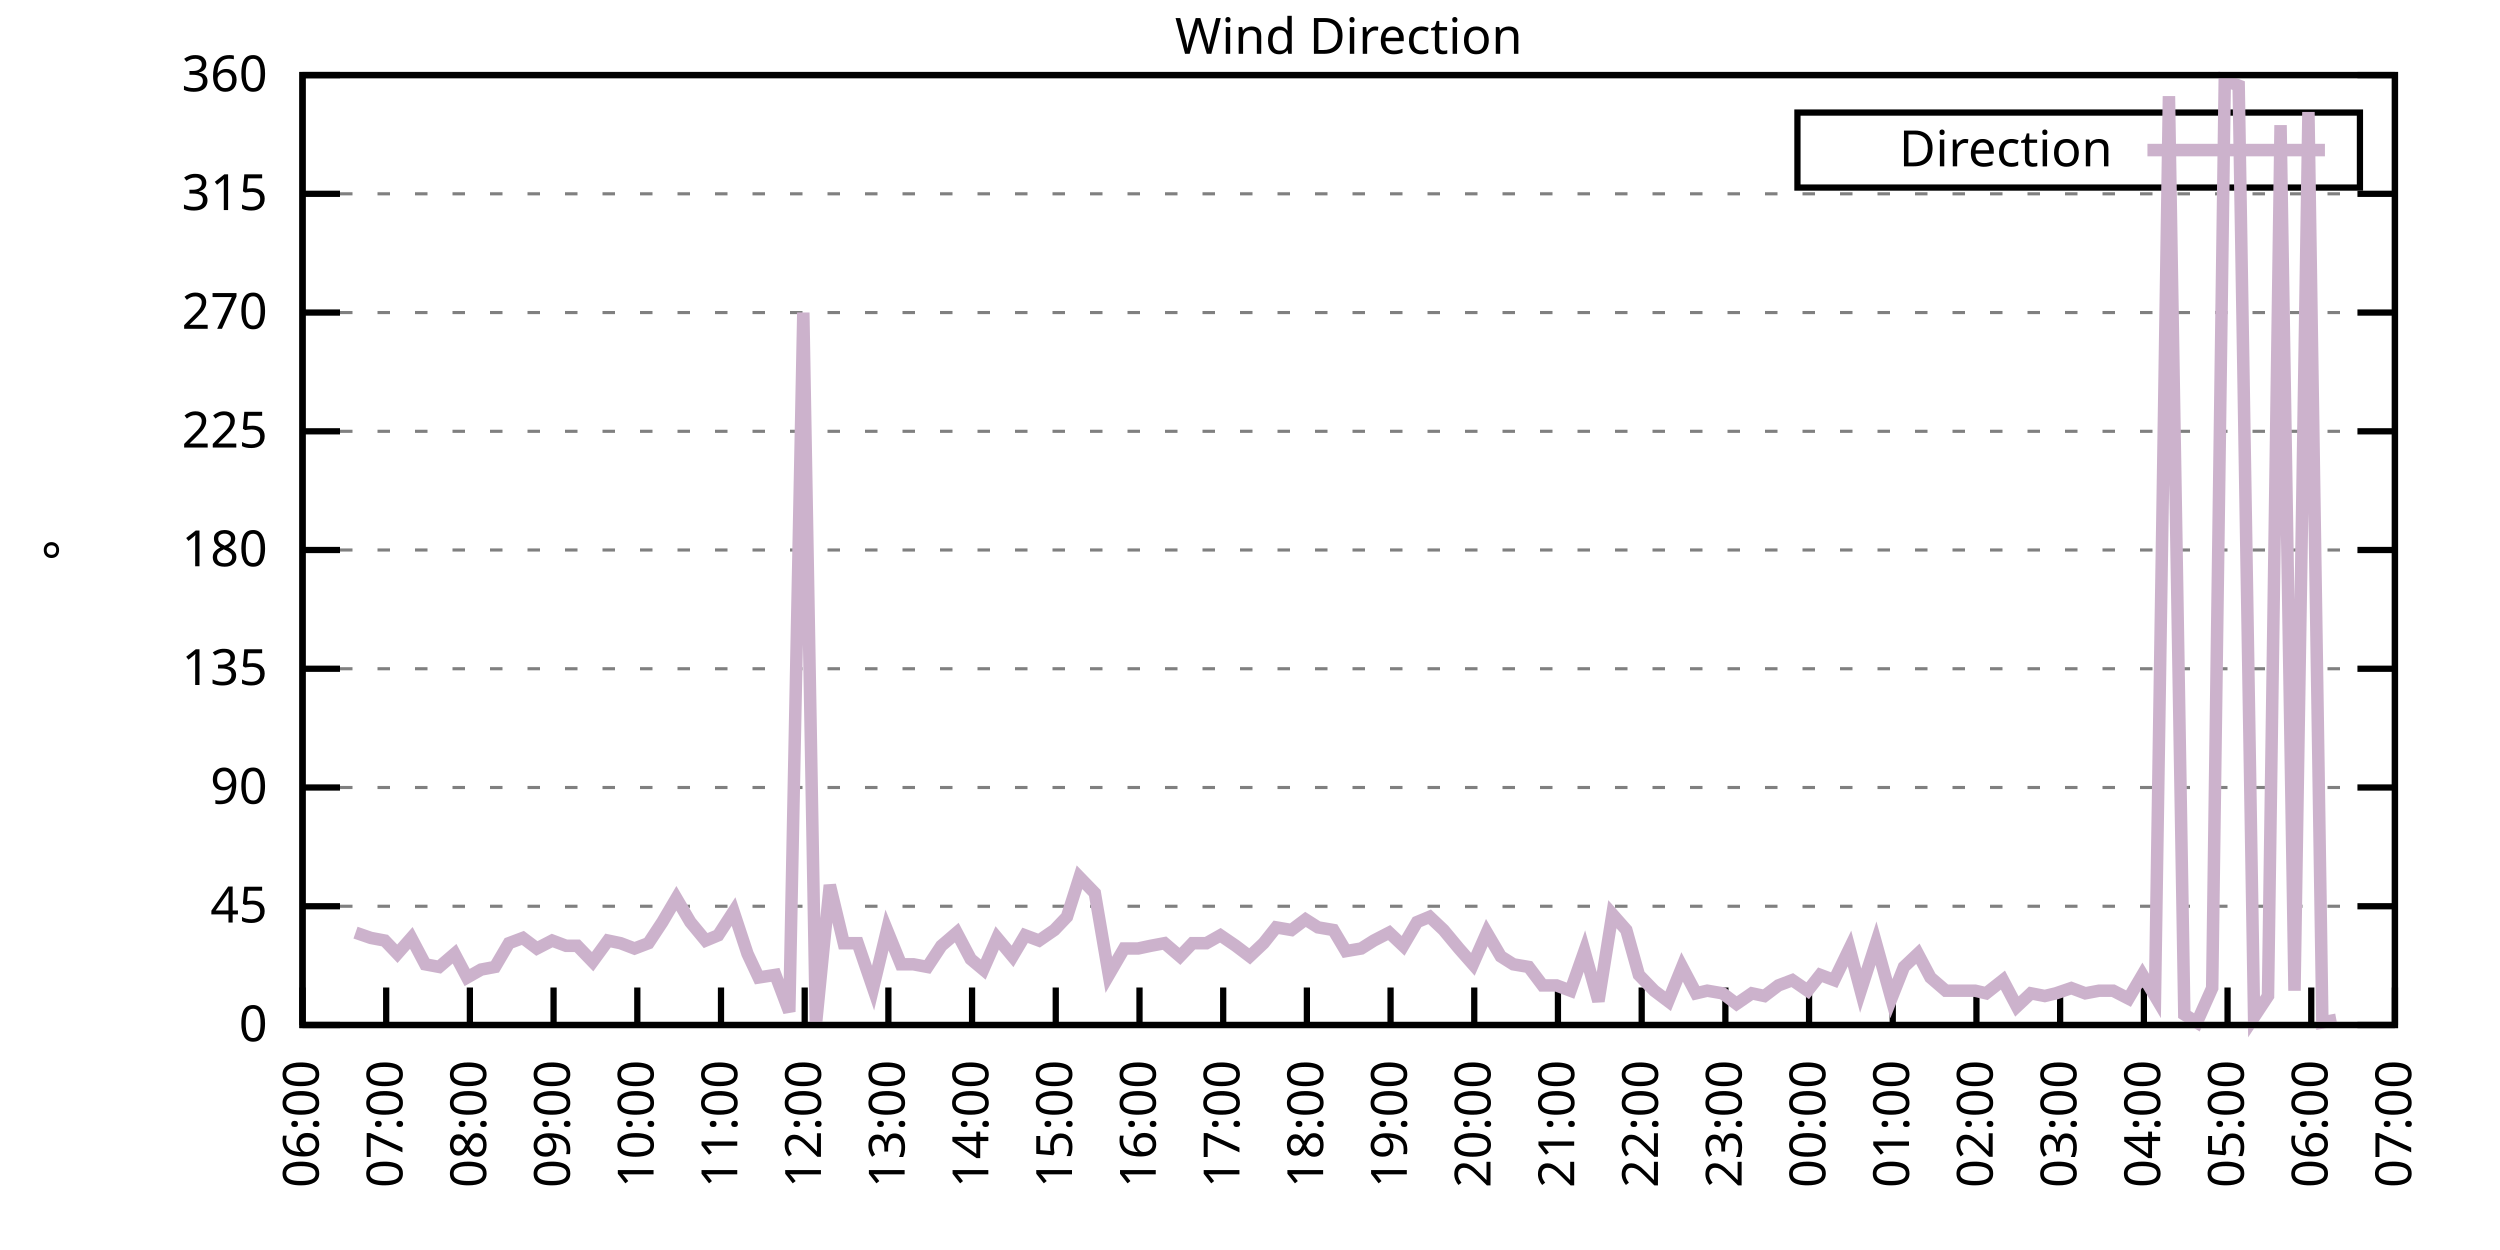
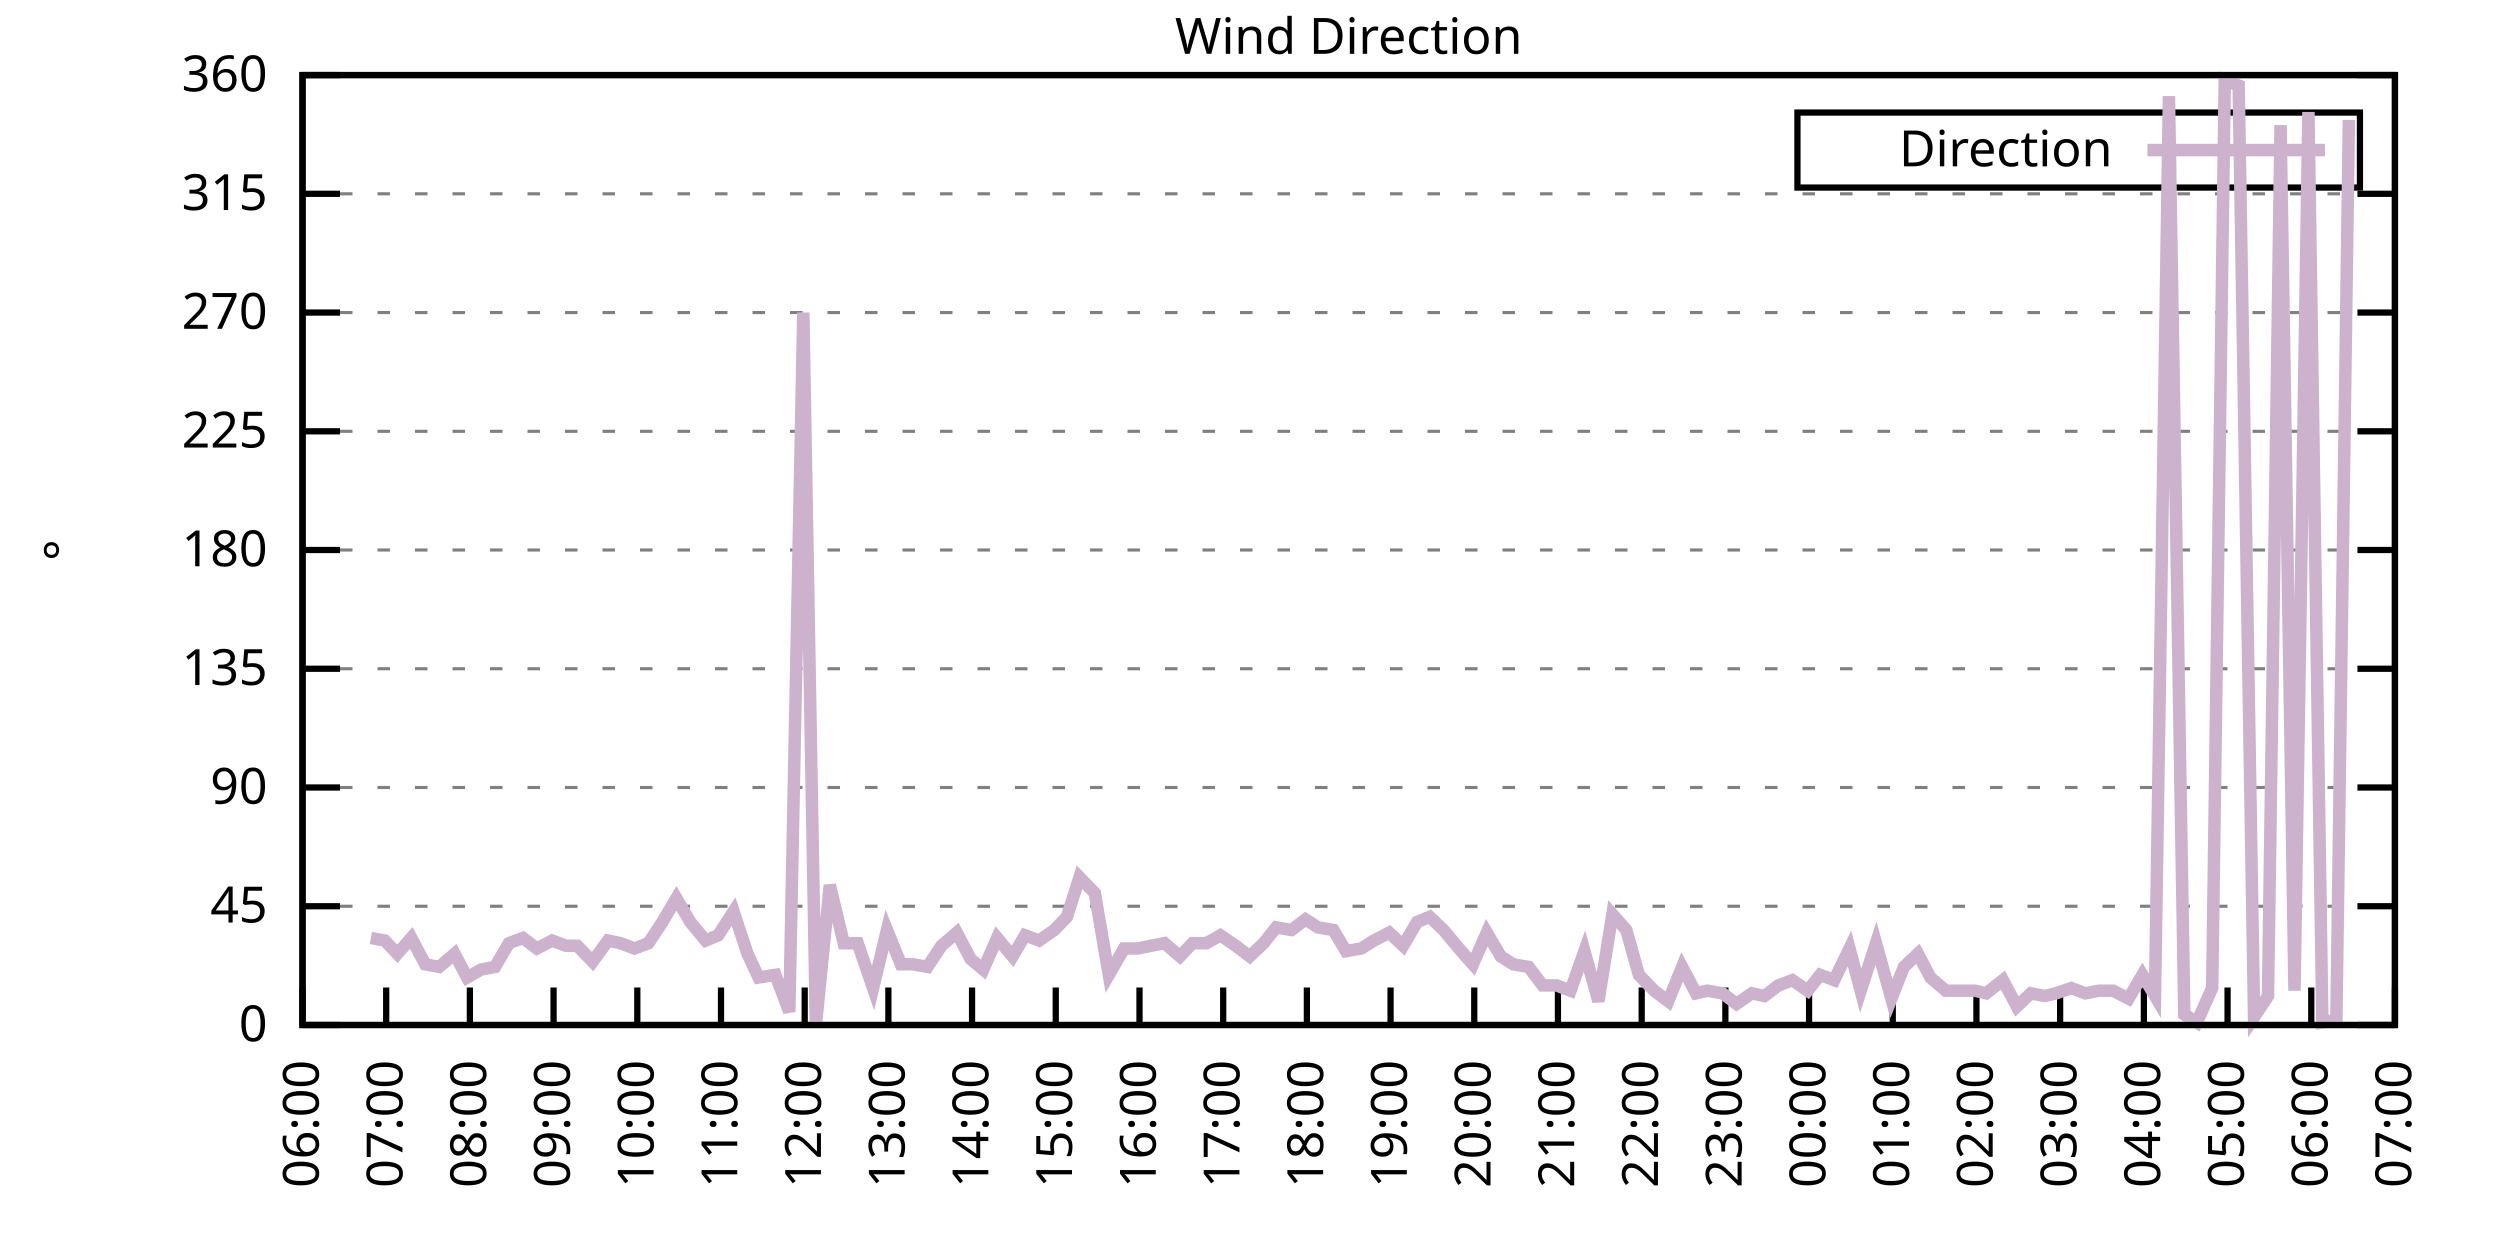
<svg xmlns="http://www.w3.org/2000/svg" xmlns:xlink="http://www.w3.org/1999/xlink" width="400" height="200" viewBox="0 0 400 200">
  <g id="gnuplot_canvas">
    <rect x="0" y="0" width="400" height="200" fill="none" />
    <defs>
      <circle id="gpDot" r="0.5" stroke-width="0.5" stroke="currentColor" />
      <path id="gpPt0" stroke-width="0.333" stroke="currentColor" d="M-1,0 h2 M0,-1 v2" />
      <path id="gpPt1" stroke-width="0.333" stroke="currentColor" d="M-1,-1 L1,1 M1,-1 L-1,1" />
      <path id="gpPt2" stroke-width="0.333" stroke="currentColor" d="M-1,0 L1,0 M0,-1 L0,1 M-1,-1 L1,1 M-1,1 L1,-1" />
      <rect id="gpPt3" stroke-width="0.333" stroke="currentColor" x="-1" y="-1" width="2" height="2" />
      <rect id="gpPt4" stroke-width="0.333" stroke="currentColor" fill="currentColor" x="-1" y="-1" width="2" height="2" />
      <circle id="gpPt5" stroke-width="0.333" stroke="currentColor" cx="0" cy="0" r="1" />
      <use xlink:href="#gpPt5" id="gpPt6" fill="currentColor" stroke="none" />
      <path id="gpPt7" stroke-width="0.333" stroke="currentColor" d="M0,-1.33 L-1.33,0.67 L1.33,0.67 z" />
      <use xlink:href="#gpPt7" id="gpPt8" fill="currentColor" stroke="none" />
      <use xlink:href="#gpPt7" id="gpPt9" stroke="currentColor" transform="rotate(180)" />
      <use xlink:href="#gpPt9" id="gpPt10" fill="currentColor" stroke="none" />
      <use xlink:href="#gpPt3" id="gpPt11" stroke="currentColor" transform="rotate(45)" />
      <use xlink:href="#gpPt11" id="gpPt12" fill="currentColor" stroke="none" />
      <path id="gpPt13" stroke-width="0.333" stroke="currentColor" d="M0,1.330 L1.265,0.411 L0.782,-1.067 L-0.782,-1.076 L-1.265,0.411 z" />
      <use xlink:href="#gpPt13" id="gpPt14" fill="currentColor" stroke="none" />
      <filter id="textbox" filterUnits="objectBoundingBox" x="0" y="0" height="1" width="1">
        <feFlood flood-color="white" flood-opacity="1" result="bgnd" />
        <feComposite in="SourceGraphic" in2="bgnd" operator="atop" />
      </filter>
      <filter id="greybox" filterUnits="objectBoundingBox" x="0" y="0" height="1" width="1">
        <feFlood flood-color="lightgrey" flood-opacity="1" result="grey" />
        <feComposite in="SourceGraphic" in2="grey" operator="atop" />
      </filter>
    </defs>
    <g fill="none" color="white" stroke="currentColor" stroke-width="1.00" stroke-linecap="butt" stroke-linejoin="miter">
</g>
    <g fill="none" color="black" stroke="currentColor" stroke-width="1.00" stroke-linecap="butt" stroke-linejoin="miter">
      <g stroke="none" shape-rendering="crispEdges">
        <polygon fill="rgb(255, 255, 255)" points="48.40,164.00 383.18,164.00 383.18,12.02 48.40,12.02 " />
      </g>
    </g>
    <g fill="none" color="black" stroke="currentColor" stroke-width="1.00" stroke-linecap="butt" stroke-linejoin="miter">
</g>
    <g fill="none" color="black" stroke="black" stroke-width="0.50" stroke-linecap="butt" stroke-linejoin="miter">
</g>
    <g fill="none" color="gray" stroke="currentColor" stroke-width="0.50" stroke-linecap="butt" stroke-linejoin="miter">
      <path stroke="gray" stroke-dasharray="2,4" class="gridline" d="M48.40,164.00 L383.19,164.00  " />
    </g>
    <g fill="none" color="gray" stroke="gray" stroke-width="1.00" stroke-linecap="butt" stroke-linejoin="miter">
</g>
    <g fill="none" color="black" stroke="currentColor" stroke-width="1.00" stroke-linecap="butt" stroke-linejoin="miter">
      <path stroke="black" d="M48.40,164.00 L54.40,164.00 M383.19,164.00 L377.19,164.00  " />
      <g transform="translate(42.80,166.60)" stroke="none" fill="black" font-family="Sans" font-size="8.00" text-anchor="end">
        <text>
          <tspan font-family="Sans"> 0</tspan>
        </text>
      </g>
    </g>
    <g fill="none" color="black" stroke="currentColor" stroke-width="1.00" stroke-linecap="butt" stroke-linejoin="miter">
</g>
    <g fill="none" color="black" stroke="black" stroke-width="0.50" stroke-linecap="butt" stroke-linejoin="miter">
</g>
    <g fill="none" color="gray" stroke="currentColor" stroke-width="0.50" stroke-linecap="butt" stroke-linejoin="miter">
      <path stroke="gray" stroke-dasharray="2,4" class="gridline" d="M48.40,145.00 L383.19,145.00  " />
    </g>
    <g fill="none" color="gray" stroke="gray" stroke-width="1.00" stroke-linecap="butt" stroke-linejoin="miter">
</g>
    <g fill="none" color="black" stroke="currentColor" stroke-width="1.00" stroke-linecap="butt" stroke-linejoin="miter">
      <path stroke="black" d="M48.40,145.00 L54.40,145.00 M383.19,145.00 L377.19,145.00  " />
      <g transform="translate(42.80,147.60)" stroke="none" fill="black" font-family="Sans" font-size="8.00" text-anchor="end">
        <text>
          <tspan font-family="Sans"> 45</tspan>
        </text>
      </g>
    </g>
    <g fill="none" color="black" stroke="currentColor" stroke-width="1.00" stroke-linecap="butt" stroke-linejoin="miter">
</g>
    <g fill="none" color="black" stroke="black" stroke-width="0.50" stroke-linecap="butt" stroke-linejoin="miter">
</g>
    <g fill="none" color="gray" stroke="currentColor" stroke-width="0.50" stroke-linecap="butt" stroke-linejoin="miter">
      <path stroke="gray" stroke-dasharray="2,4" class="gridline" d="M48.40,126.00 L383.19,126.00  " />
    </g>
    <g fill="none" color="gray" stroke="gray" stroke-width="1.00" stroke-linecap="butt" stroke-linejoin="miter">
</g>
    <g fill="none" color="black" stroke="currentColor" stroke-width="1.00" stroke-linecap="butt" stroke-linejoin="miter">
      <path stroke="black" d="M48.40,126.00 L54.40,126.00 M383.19,126.00 L377.19,126.00  " />
      <g transform="translate(42.80,128.60)" stroke="none" fill="black" font-family="Sans" font-size="8.00" text-anchor="end">
        <text>
          <tspan font-family="Sans"> 90</tspan>
        </text>
      </g>
    </g>
    <g fill="none" color="black" stroke="currentColor" stroke-width="1.00" stroke-linecap="butt" stroke-linejoin="miter">
</g>
    <g fill="none" color="black" stroke="black" stroke-width="0.50" stroke-linecap="butt" stroke-linejoin="miter">
</g>
    <g fill="none" color="gray" stroke="currentColor" stroke-width="0.50" stroke-linecap="butt" stroke-linejoin="miter">
      <path stroke="gray" stroke-dasharray="2,4" class="gridline" d="M48.40,107.00 L383.19,107.00  " />
    </g>
    <g fill="none" color="gray" stroke="gray" stroke-width="1.00" stroke-linecap="butt" stroke-linejoin="miter">
</g>
    <g fill="none" color="black" stroke="currentColor" stroke-width="1.00" stroke-linecap="butt" stroke-linejoin="miter">
      <path stroke="black" d="M48.40,107.00 L54.40,107.00 M383.19,107.00 L377.19,107.00  " />
      <g transform="translate(42.80,109.60)" stroke="none" fill="black" font-family="Sans" font-size="8.00" text-anchor="end">
        <text>
          <tspan font-family="Sans"> 135</tspan>
        </text>
      </g>
    </g>
    <g fill="none" color="black" stroke="currentColor" stroke-width="1.00" stroke-linecap="butt" stroke-linejoin="miter">
</g>
    <g fill="none" color="black" stroke="black" stroke-width="0.50" stroke-linecap="butt" stroke-linejoin="miter">
</g>
    <g fill="none" color="gray" stroke="currentColor" stroke-width="0.50" stroke-linecap="butt" stroke-linejoin="miter">
      <path stroke="gray" stroke-dasharray="2,4" class="gridline" d="M48.40,88.00 L383.19,88.00  " />
    </g>
    <g fill="none" color="gray" stroke="gray" stroke-width="1.00" stroke-linecap="butt" stroke-linejoin="miter">
</g>
    <g fill="none" color="black" stroke="currentColor" stroke-width="1.00" stroke-linecap="butt" stroke-linejoin="miter">
      <path stroke="black" d="M48.40,88.00 L54.40,88.00 M383.19,88.00 L377.19,88.00  " />
      <g transform="translate(42.80,90.60)" stroke="none" fill="black" font-family="Sans" font-size="8.00" text-anchor="end">
        <text>
          <tspan font-family="Sans"> 180</tspan>
        </text>
      </g>
    </g>
    <g fill="none" color="black" stroke="currentColor" stroke-width="1.00" stroke-linecap="butt" stroke-linejoin="miter">
</g>
    <g fill="none" color="black" stroke="black" stroke-width="0.50" stroke-linecap="butt" stroke-linejoin="miter">
</g>
    <g fill="none" color="gray" stroke="currentColor" stroke-width="0.50" stroke-linecap="butt" stroke-linejoin="miter">
      <path stroke="gray" stroke-dasharray="2,4" class="gridline" d="M48.40,69.01 L383.19,69.01  " />
    </g>
    <g fill="none" color="gray" stroke="gray" stroke-width="1.00" stroke-linecap="butt" stroke-linejoin="miter">
</g>
    <g fill="none" color="black" stroke="currentColor" stroke-width="1.00" stroke-linecap="butt" stroke-linejoin="miter">
      <path stroke="black" d="M48.40,69.01 L54.40,69.01 M383.19,69.01 L377.19,69.01  " />
      <g transform="translate(42.80,71.61)" stroke="none" fill="black" font-family="Sans" font-size="8.00" text-anchor="end">
        <text>
          <tspan font-family="Sans"> 225</tspan>
        </text>
      </g>
    </g>
    <g fill="none" color="black" stroke="currentColor" stroke-width="1.00" stroke-linecap="butt" stroke-linejoin="miter">
</g>
    <g fill="none" color="black" stroke="black" stroke-width="0.50" stroke-linecap="butt" stroke-linejoin="miter">
</g>
    <g fill="none" color="gray" stroke="currentColor" stroke-width="0.50" stroke-linecap="butt" stroke-linejoin="miter">
      <path stroke="gray" stroke-dasharray="2,4" class="gridline" d="M48.40,50.01 L383.19,50.01  " />
    </g>
    <g fill="none" color="gray" stroke="gray" stroke-width="1.00" stroke-linecap="butt" stroke-linejoin="miter">
</g>
    <g fill="none" color="black" stroke="currentColor" stroke-width="1.00" stroke-linecap="butt" stroke-linejoin="miter">
      <path stroke="black" d="M48.40,50.01 L54.40,50.01 M383.19,50.01 L377.19,50.01  " />
      <g transform="translate(42.80,52.61)" stroke="none" fill="black" font-family="Sans" font-size="8.00" text-anchor="end">
        <text>
          <tspan font-family="Sans"> 270</tspan>
        </text>
      </g>
    </g>
    <g fill="none" color="black" stroke="currentColor" stroke-width="1.00" stroke-linecap="butt" stroke-linejoin="miter">
</g>
    <g fill="none" color="black" stroke="black" stroke-width="0.50" stroke-linecap="butt" stroke-linejoin="miter">
</g>
    <g fill="none" color="gray" stroke="currentColor" stroke-width="0.50" stroke-linecap="butt" stroke-linejoin="miter">
      <path stroke="gray" stroke-dasharray="2,4" class="gridline" d="M48.40,31.01 L383.19,31.01  " />
    </g>
    <g fill="none" color="gray" stroke="gray" stroke-width="1.00" stroke-linecap="butt" stroke-linejoin="miter">
</g>
    <g fill="none" color="black" stroke="currentColor" stroke-width="1.00" stroke-linecap="butt" stroke-linejoin="miter">
      <path stroke="black" d="M48.40,31.01 L54.40,31.01 M383.19,31.01 L377.19,31.01  " />
      <g transform="translate(42.80,33.61)" stroke="none" fill="black" font-family="Sans" font-size="8.00" text-anchor="end">
        <text>
          <tspan font-family="Sans"> 315</tspan>
        </text>
      </g>
    </g>
    <g fill="none" color="black" stroke="currentColor" stroke-width="1.00" stroke-linecap="butt" stroke-linejoin="miter">
</g>
    <g fill="none" color="black" stroke="black" stroke-width="0.50" stroke-linecap="butt" stroke-linejoin="miter">
</g>
    <g fill="none" color="gray" stroke="currentColor" stroke-width="0.50" stroke-linecap="butt" stroke-linejoin="miter">
      <path stroke="gray" stroke-dasharray="2,4" class="gridline" d="M48.40,12.01 L383.19,12.01  " />
    </g>
    <g fill="none" color="gray" stroke="gray" stroke-width="1.00" stroke-linecap="butt" stroke-linejoin="miter">
</g>
    <g fill="none" color="black" stroke="currentColor" stroke-width="1.00" stroke-linecap="butt" stroke-linejoin="miter">
      <path stroke="black" d="M48.40,12.01 L54.40,12.01 M383.19,12.01 L377.19,12.01  " />
      <g transform="translate(42.80,14.61)" stroke="none" fill="black" font-family="Sans" font-size="8.00" text-anchor="end">
        <text>
          <tspan font-family="Sans"> 360</tspan>
        </text>
      </g>
    </g>
    <g fill="none" color="black" stroke="currentColor" stroke-width="1.00" stroke-linecap="butt" stroke-linejoin="miter">
      <path stroke="black" d="M48.40,164.00 L48.40,158.00  " />
      <g transform="translate(51.00,169.60) rotate(270.00)" stroke="none" fill="black" font-family="Sans" font-size="8.00" text-anchor="end">
        <text>
          <tspan font-family="Sans">06:00</tspan>
        </text>
      </g>
    </g>
    <g fill="none" color="black" stroke="currentColor" stroke-width="1.00" stroke-linecap="butt" stroke-linejoin="miter">
      <path stroke="black" d="M61.79,164.00 L61.79,158.00  " />
      <g transform="translate(64.39,169.60) rotate(270.00)" stroke="none" fill="black" font-family="Sans" font-size="8.00" text-anchor="end">
        <text>
          <tspan font-family="Sans">07:00</tspan>
        </text>
      </g>
    </g>
    <g fill="none" color="black" stroke="currentColor" stroke-width="1.00" stroke-linecap="butt" stroke-linejoin="miter">
      <path stroke="black" d="M75.18,164.00 L75.18,158.00  " />
      <g transform="translate(77.78,169.60) rotate(270.00)" stroke="none" fill="black" font-family="Sans" font-size="8.00" text-anchor="end">
        <text>
          <tspan font-family="Sans">08:00</tspan>
        </text>
      </g>
    </g>
    <g fill="none" color="black" stroke="currentColor" stroke-width="1.00" stroke-linecap="butt" stroke-linejoin="miter">
      <path stroke="black" d="M88.57,164.00 L88.57,158.00  " />
      <g transform="translate(91.17,169.60) rotate(270.00)" stroke="none" fill="black" font-family="Sans" font-size="8.00" text-anchor="end">
        <text>
          <tspan font-family="Sans">09:00</tspan>
        </text>
      </g>
    </g>
    <g fill="none" color="black" stroke="currentColor" stroke-width="1.00" stroke-linecap="butt" stroke-linejoin="miter">
      <path stroke="black" d="M101.97,164.00 L101.97,158.00  " />
      <g transform="translate(104.57,169.60) rotate(270.00)" stroke="none" fill="black" font-family="Sans" font-size="8.00" text-anchor="end">
        <text>
          <tspan font-family="Sans">10:00</tspan>
        </text>
      </g>
    </g>
    <g fill="none" color="black" stroke="currentColor" stroke-width="1.00" stroke-linecap="butt" stroke-linejoin="miter">
      <path stroke="black" d="M115.36,164.00 L115.36,158.00  " />
      <g transform="translate(117.96,169.60) rotate(270.00)" stroke="none" fill="black" font-family="Sans" font-size="8.00" text-anchor="end">
        <text>
          <tspan font-family="Sans">11:00</tspan>
        </text>
      </g>
    </g>
    <g fill="none" color="black" stroke="currentColor" stroke-width="1.00" stroke-linecap="butt" stroke-linejoin="miter">
      <path stroke="black" d="M128.75,164.00 L128.75,158.00  " />
      <g transform="translate(131.35,169.60) rotate(270.00)" stroke="none" fill="black" font-family="Sans" font-size="8.00" text-anchor="end">
        <text>
          <tspan font-family="Sans">12:00</tspan>
        </text>
      </g>
    </g>
    <g fill="none" color="black" stroke="currentColor" stroke-width="1.00" stroke-linecap="butt" stroke-linejoin="miter">
      <path stroke="black" d="M142.14,164.00 L142.14,158.00  " />
      <g transform="translate(144.74,169.60) rotate(270.00)" stroke="none" fill="black" font-family="Sans" font-size="8.00" text-anchor="end">
        <text>
          <tspan font-family="Sans">13:00</tspan>
        </text>
      </g>
    </g>
    <g fill="none" color="black" stroke="currentColor" stroke-width="1.00" stroke-linecap="butt" stroke-linejoin="miter">
      <path stroke="black" d="M155.53,164.00 L155.53,158.00  " />
      <g transform="translate(158.13,169.60) rotate(270.00)" stroke="none" fill="black" font-family="Sans" font-size="8.00" text-anchor="end">
        <text>
          <tspan font-family="Sans">14:00</tspan>
        </text>
      </g>
    </g>
    <g fill="none" color="black" stroke="currentColor" stroke-width="1.00" stroke-linecap="butt" stroke-linejoin="miter">
      <path stroke="black" d="M168.92,164.00 L168.92,158.00  " />
      <g transform="translate(171.52,169.60) rotate(270.00)" stroke="none" fill="black" font-family="Sans" font-size="8.00" text-anchor="end">
        <text>
          <tspan font-family="Sans">15:00</tspan>
        </text>
      </g>
    </g>
    <g fill="none" color="black" stroke="currentColor" stroke-width="1.00" stroke-linecap="butt" stroke-linejoin="miter">
      <path stroke="black" d="M182.32,164.00 L182.32,158.00  " />
      <g transform="translate(184.92,169.60) rotate(270.00)" stroke="none" fill="black" font-family="Sans" font-size="8.00" text-anchor="end">
        <text>
          <tspan font-family="Sans">16:00</tspan>
        </text>
      </g>
    </g>
    <g fill="none" color="black" stroke="currentColor" stroke-width="1.00" stroke-linecap="butt" stroke-linejoin="miter">
      <path stroke="black" d="M195.71,164.00 L195.71,158.00  " />
      <g transform="translate(198.31,169.60) rotate(270.00)" stroke="none" fill="black" font-family="Sans" font-size="8.00" text-anchor="end">
        <text>
          <tspan font-family="Sans">17:00</tspan>
        </text>
      </g>
    </g>
    <g fill="none" color="black" stroke="currentColor" stroke-width="1.00" stroke-linecap="butt" stroke-linejoin="miter">
      <path stroke="black" d="M209.10,164.00 L209.10,158.00  " />
      <g transform="translate(211.70,169.60) rotate(270.00)" stroke="none" fill="black" font-family="Sans" font-size="8.00" text-anchor="end">
        <text>
          <tspan font-family="Sans">18:00</tspan>
        </text>
      </g>
    </g>
    <g fill="none" color="black" stroke="currentColor" stroke-width="1.00" stroke-linecap="butt" stroke-linejoin="miter">
      <path stroke="black" d="M222.49,164.00 L222.49,158.00  " />
      <g transform="translate(225.09,169.60) rotate(270.00)" stroke="none" fill="black" font-family="Sans" font-size="8.00" text-anchor="end">
        <text>
          <tspan font-family="Sans">19:00</tspan>
        </text>
      </g>
    </g>
    <g fill="none" color="black" stroke="currentColor" stroke-width="1.00" stroke-linecap="butt" stroke-linejoin="miter">
      <path stroke="black" d="M235.88,164.00 L235.88,158.00  " />
      <g transform="translate(238.48,169.60) rotate(270.00)" stroke="none" fill="black" font-family="Sans" font-size="8.00" text-anchor="end">
        <text>
          <tspan font-family="Sans">20:00</tspan>
        </text>
      </g>
    </g>
    <g fill="none" color="black" stroke="currentColor" stroke-width="1.00" stroke-linecap="butt" stroke-linejoin="miter">
      <path stroke="black" d="M249.27,164.00 L249.27,158.00  " />
      <g transform="translate(251.87,169.60) rotate(270.00)" stroke="none" fill="black" font-family="Sans" font-size="8.00" text-anchor="end">
        <text>
          <tspan font-family="Sans">21:00</tspan>
        </text>
      </g>
    </g>
    <g fill="none" color="black" stroke="currentColor" stroke-width="1.00" stroke-linecap="butt" stroke-linejoin="miter">
      <path stroke="black" d="M262.67,164.00 L262.67,158.00  " />
      <g transform="translate(265.27,169.60) rotate(270.00)" stroke="none" fill="black" font-family="Sans" font-size="8.00" text-anchor="end">
        <text>
          <tspan font-family="Sans">22:00</tspan>
        </text>
      </g>
    </g>
    <g fill="none" color="black" stroke="currentColor" stroke-width="1.00" stroke-linecap="butt" stroke-linejoin="miter">
      <path stroke="black" d="M276.06,164.00 L276.06,158.00  " />
      <g transform="translate(278.66,169.60) rotate(270.00)" stroke="none" fill="black" font-family="Sans" font-size="8.00" text-anchor="end">
        <text>
          <tspan font-family="Sans">23:00</tspan>
        </text>
      </g>
    </g>
    <g fill="none" color="black" stroke="currentColor" stroke-width="1.00" stroke-linecap="butt" stroke-linejoin="miter">
      <path stroke="black" d="M289.45,164.00 L289.45,158.00  " />
      <g transform="translate(292.05,169.60) rotate(270.00)" stroke="none" fill="black" font-family="Sans" font-size="8.00" text-anchor="end">
        <text>
          <tspan font-family="Sans">00:00</tspan>
        </text>
      </g>
    </g>
    <g fill="none" color="black" stroke="currentColor" stroke-width="1.00" stroke-linecap="butt" stroke-linejoin="miter">
      <path stroke="black" d="M302.84,164.00 L302.84,158.00  " />
      <g transform="translate(305.44,169.60) rotate(270.00)" stroke="none" fill="black" font-family="Sans" font-size="8.00" text-anchor="end">
        <text>
          <tspan font-family="Sans">01:00</tspan>
        </text>
      </g>
    </g>
    <g fill="none" color="black" stroke="currentColor" stroke-width="1.00" stroke-linecap="butt" stroke-linejoin="miter">
      <path stroke="black" d="M316.23,164.00 L316.23,158.00  " />
      <g transform="translate(318.83,169.60) rotate(270.00)" stroke="none" fill="black" font-family="Sans" font-size="8.00" text-anchor="end">
        <text>
          <tspan font-family="Sans">02:00</tspan>
        </text>
      </g>
    </g>
    <g fill="none" color="black" stroke="currentColor" stroke-width="1.00" stroke-linecap="butt" stroke-linejoin="miter">
      <path stroke="black" d="M329.62,164.00 L329.62,158.00  " />
      <g transform="translate(332.22,169.60) rotate(270.00)" stroke="none" fill="black" font-family="Sans" font-size="8.00" text-anchor="end">
        <text>
          <tspan font-family="Sans">03:00</tspan>
        </text>
      </g>
    </g>
    <g fill="none" color="black" stroke="currentColor" stroke-width="1.00" stroke-linecap="butt" stroke-linejoin="miter">
      <path stroke="black" d="M343.02,164.00 L343.02,158.00  " />
      <g transform="translate(345.62,169.60) rotate(270.00)" stroke="none" fill="black" font-family="Sans" font-size="8.00" text-anchor="end">
        <text>
          <tspan font-family="Sans">04:00</tspan>
        </text>
      </g>
    </g>
    <g fill="none" color="black" stroke="currentColor" stroke-width="1.00" stroke-linecap="butt" stroke-linejoin="miter">
      <path stroke="black" d="M356.41,164.00 L356.41,158.00  " />
      <g transform="translate(359.01,169.60) rotate(270.00)" stroke="none" fill="black" font-family="Sans" font-size="8.00" text-anchor="end">
        <text>
          <tspan font-family="Sans">05:00</tspan>
        </text>
      </g>
    </g>
    <g fill="none" color="black" stroke="currentColor" stroke-width="1.00" stroke-linecap="butt" stroke-linejoin="miter">
      <path stroke="black" d="M369.80,164.00 L369.80,158.00  " />
      <g transform="translate(372.40,169.60) rotate(270.00)" stroke="none" fill="black" font-family="Sans" font-size="8.00" text-anchor="end">
        <text>
          <tspan font-family="Sans">06:00</tspan>
        </text>
      </g>
    </g>
    <g fill="none" color="black" stroke="currentColor" stroke-width="1.00" stroke-linecap="butt" stroke-linejoin="miter">
      <path stroke="black" d="M383.19,164.00 L383.19,158.00  " />
      <g transform="translate(385.79,169.60) rotate(270.00)" stroke="none" fill="black" font-family="Sans" font-size="8.00" text-anchor="end">
        <text>
          <tspan font-family="Sans">07:00</tspan>
        </text>
      </g>
    </g>
    <g fill="none" color="black" stroke="currentColor" stroke-width="1.00" stroke-linecap="butt" stroke-linejoin="miter">
</g>
    <g fill="none" color="black" stroke="currentColor" stroke-width="1.00" stroke-linecap="butt" stroke-linejoin="miter">
      <path stroke="black" d="M48.40,12.01 L48.40,164.00 L383.19,164.00 L383.19,12.01 L48.40,12.01 Z  " />
    </g>
    <g fill="none" color="black" stroke="currentColor" stroke-width="1.00" stroke-linecap="butt" stroke-linejoin="miter">
</g>
    <g fill="none" color="black" stroke="currentColor" stroke-width="1.00" stroke-linecap="butt" stroke-linejoin="miter">
      <path stroke="black" d="M287.59,30.01 L287.59,18.01 L377.59,18.01 L377.59,30.01 L287.59,30.01 Z  " />
    </g>
    <g id="Wind_direction_plot_1">
      <g fill="none" color="white" stroke="black" stroke-width="2.00" stroke-linecap="butt" stroke-linejoin="miter">
</g>
      <g fill="none" color="black" stroke="currentColor" stroke-width="2.00" stroke-linecap="butt" stroke-linejoin="miter">
        <g transform="translate(337.99,26.61)" stroke="none" fill="black" font-family="Sans" font-size="8.00" text-anchor="end">
          <text>
            <tspan font-family="Sans">Direction</tspan>
          </text>
        </g>
      </g>
      <g fill="none" color="black" stroke="currentColor" stroke-width="2.00" stroke-linecap="butt" stroke-linejoin="miter">
-         <path stroke="rgb(204, 178, 204)" d="M343.59,24.01 L371.99,24.01 M56.88,149.22 L59.34,150.07 L61.57,150.49 L63.58,152.60 L65.81,150.07 L68.04,154.29   L70.27,154.71 L72.73,152.60 L74.74,156.40 L76.97,155.13 L79.20,154.71 L81.43,150.91 L83.66,150.07 L85.90,151.76   L88.35,150.49 L90.58,151.33 L92.37,151.33 L94.82,153.87 L97.28,150.49 L99.29,150.91 L101.52,151.76 L103.75,150.91   L105.98,147.53 L108.22,143.73 L110.45,147.53 L112.90,150.49 L114.91,149.65 L117.37,145.85 L119.60,152.60 L121.38,156.40   L124.06,155.98 L126.29,161.89 L128.53,50.01 L130.54,164.00 L132.77,141.62 L135.00,150.91 L137.23,150.91 L139.69,158.09   L141.92,148.80 L144.15,154.29 L146.16,154.29 L148.39,154.71 L150.62,151.33 L153.08,149.22 L155.31,153.45 L157.32,155.13   L159.55,150.07 L162.01,153.02 L164.01,149.65 L166.25,150.49 L168.70,148.80 L170.71,146.69 L172.72,140.36 L175.17,142.89   L177.41,155.98 L179.86,151.76 L182.09,151.76 L184.10,151.33 L186.33,150.91 L188.79,153.02 L190.80,150.91 L193.03,150.91   L195.26,149.65 L197.72,151.33 L199.95,153.02 L202.18,150.91 L204.19,148.38 L206.64,148.80 L208.88,147.11 L210.88,148.38   L213.34,148.80 L215.35,152.18 L217.80,151.76 L219.81,150.49 L222.27,149.22 L224.50,151.33 L226.73,147.53 L228.74,146.69   L230.97,148.80 L233.43,151.76 L235.66,154.29 L237.89,149.22 L240.12,153.02 L242.13,154.29 L244.59,154.71 L246.82,157.67   L249.05,157.67 L251.28,158.51 L253.51,152.18 L255.75,160.20 L257.98,146.27 L260.21,148.80 L262.22,155.98 L264.67,158.51   L266.91,160.20 L269.14,154.71 L271.37,158.93 L273.16,158.51 L275.61,158.93 L277.84,160.62 L280.30,158.93 L282.31,159.36   L284.54,157.67 L286.77,156.82 L289.23,158.51 L291.23,155.98 L293.47,156.82 L295.92,151.76 L297.71,158.51 L300.16,150.91   L302.62,159.78 L304.63,154.71 L306.86,152.60 L308.87,156.40 L311.32,158.51 L313.78,158.51 L316.01,158.51 L317.79,158.93   L320.47,156.82 L322.70,161.04 L324.94,158.93 L327.17,159.36 L328.95,158.93 L331.41,158.09 L333.64,158.93 L335.87,158.51   L338.10,158.51 L340.56,159.78 L342.79,155.98 L344.80,159.36 L347.03,15.39 L349.49,162.31 L351.50,163.58 L353.95,158.09   L355.96,12.85 L358.19,13.70 L360.65,162.73 L362.88,159.36 L364.89,20.03 L367.12,158.51 L369.35,17.92 L371.58,163.58   L373.82,163.16  " />
+         <path stroke="rgb(204, 178, 204)" d="M343.59,24.01 L371.99,24.01 M59.34,150.07 L61.57,150.49 L63.58,152.60 L65.81,150.07 L68.04,154.29 L70.27,154.71   L72.73,152.60 L74.74,156.40 L76.97,155.13 L79.20,154.71 L81.43,150.91 L83.66,150.07 L85.90,151.76 L88.35,150.49   L90.58,151.33 L92.37,151.33 L94.82,153.87 L97.28,150.49 L99.29,150.91 L101.52,151.76 L103.75,150.91 L105.98,147.53   L108.22,143.73 L110.45,147.53 L112.90,150.49 L114.91,149.65 L117.37,145.85 L119.60,152.60 L121.38,156.40 L124.06,155.98   L126.29,161.89 L128.53,50.01 L130.54,164.00 L132.77,141.62 L135.00,150.91 L137.23,150.91 L139.69,158.09 L141.92,148.80   L144.15,154.29 L146.16,154.29 L148.39,154.71 L150.62,151.33 L153.08,149.22 L155.31,153.45 L157.32,155.13 L159.55,150.07   L162.01,153.02 L164.01,149.65 L166.25,150.49 L168.70,148.80 L170.71,146.69 L172.72,140.36 L175.17,142.89 L177.41,155.98   L179.86,151.76 L182.09,151.76 L184.10,151.33 L186.33,150.91 L188.79,153.02 L190.80,150.91 L193.03,150.91 L195.26,149.65   L197.72,151.33 L199.95,153.02 L202.18,150.91 L204.19,148.38 L206.64,148.80 L208.88,147.11 L210.88,148.38 L213.34,148.80   L215.35,152.18 L217.80,151.76 L219.81,150.49 L222.27,149.22 L224.50,151.33 L226.73,147.53 L228.74,146.69 L230.97,148.80   L233.43,151.76 L235.66,154.29 L237.89,149.22 L240.12,153.02 L242.13,154.29 L244.59,154.71 L246.82,157.67 L249.05,157.67   L251.28,158.51 L253.51,152.18 L255.75,160.20 L257.98,146.27 L260.21,148.80 L262.22,155.98 L264.67,158.51 L266.91,160.20   L269.14,154.71 L271.37,158.93 L273.16,158.51 L275.61,158.93 L277.84,160.62 L280.30,158.93 L282.31,159.36 L284.54,157.67   L286.77,156.82 L289.23,158.51 L291.23,155.98 L293.47,156.82 L295.92,151.76 L297.71,158.51 L300.16,150.91 L302.62,159.78   L304.63,154.71 L306.86,152.60 L308.87,156.40 L311.32,158.51 L313.78,158.51 L316.01,158.51 L317.79,158.93 L320.47,156.82   L322.70,161.04 L324.94,158.93 L327.17,159.36 L328.95,158.93 L331.41,158.09 L333.64,158.93 L335.87,158.51 L338.10,158.51   L340.56,159.78 L342.79,155.98 L344.80,159.36 L347.03,15.39 L349.49,162.31 L351.50,163.58 L353.95,158.09 L355.96,12.85   L358.19,13.70 L360.65,162.73 L362.88,159.36 L364.89,20.03 L367.12,158.51 L369.35,17.92 L371.58,163.58 L373.82,163.16   L375.82,19.19  " />
      </g>
    </g>
    <g fill="none" color="black" stroke="currentColor" stroke-width="2.00" stroke-linecap="butt" stroke-linejoin="miter">
</g>
    <g fill="none" color="black" stroke="black" stroke-width="1.00" stroke-linecap="butt" stroke-linejoin="miter">
</g>
    <g fill="none" color="black" stroke="currentColor" stroke-width="1.00" stroke-linecap="butt" stroke-linejoin="miter">
      <path stroke="black" d="M48.40,12.01 L48.40,164.00 L383.19,164.00 L383.19,12.01 L48.40,12.01 Z  " />
      <g transform="translate(12.80,88.01) rotate(270.00)" stroke="none" fill="black" font-family="Sans" font-size="8.00" text-anchor="middle">
        <text>
          <tspan font-family="Sans">°</tspan>
        </text>
      </g>
    </g>
    <g fill="none" color="black" stroke="currentColor" stroke-width="1.00" stroke-linecap="butt" stroke-linejoin="miter">
</g>
    <g fill="none" color="black" stroke="currentColor" stroke-width="1.00" stroke-linecap="butt" stroke-linejoin="miter">
      <g transform="translate(215.79,8.61)" stroke="none" fill="black" font-family="Sans" font-size="8.00" text-anchor="middle">
        <text>
          <tspan font-family="Sans">Wind Direction</tspan>
        </text>
      </g>
    </g>
    <g fill="none" color="black" stroke="currentColor" stroke-width="1.00" stroke-linecap="butt" stroke-linejoin="miter">
</g>
  </g>
</svg>
